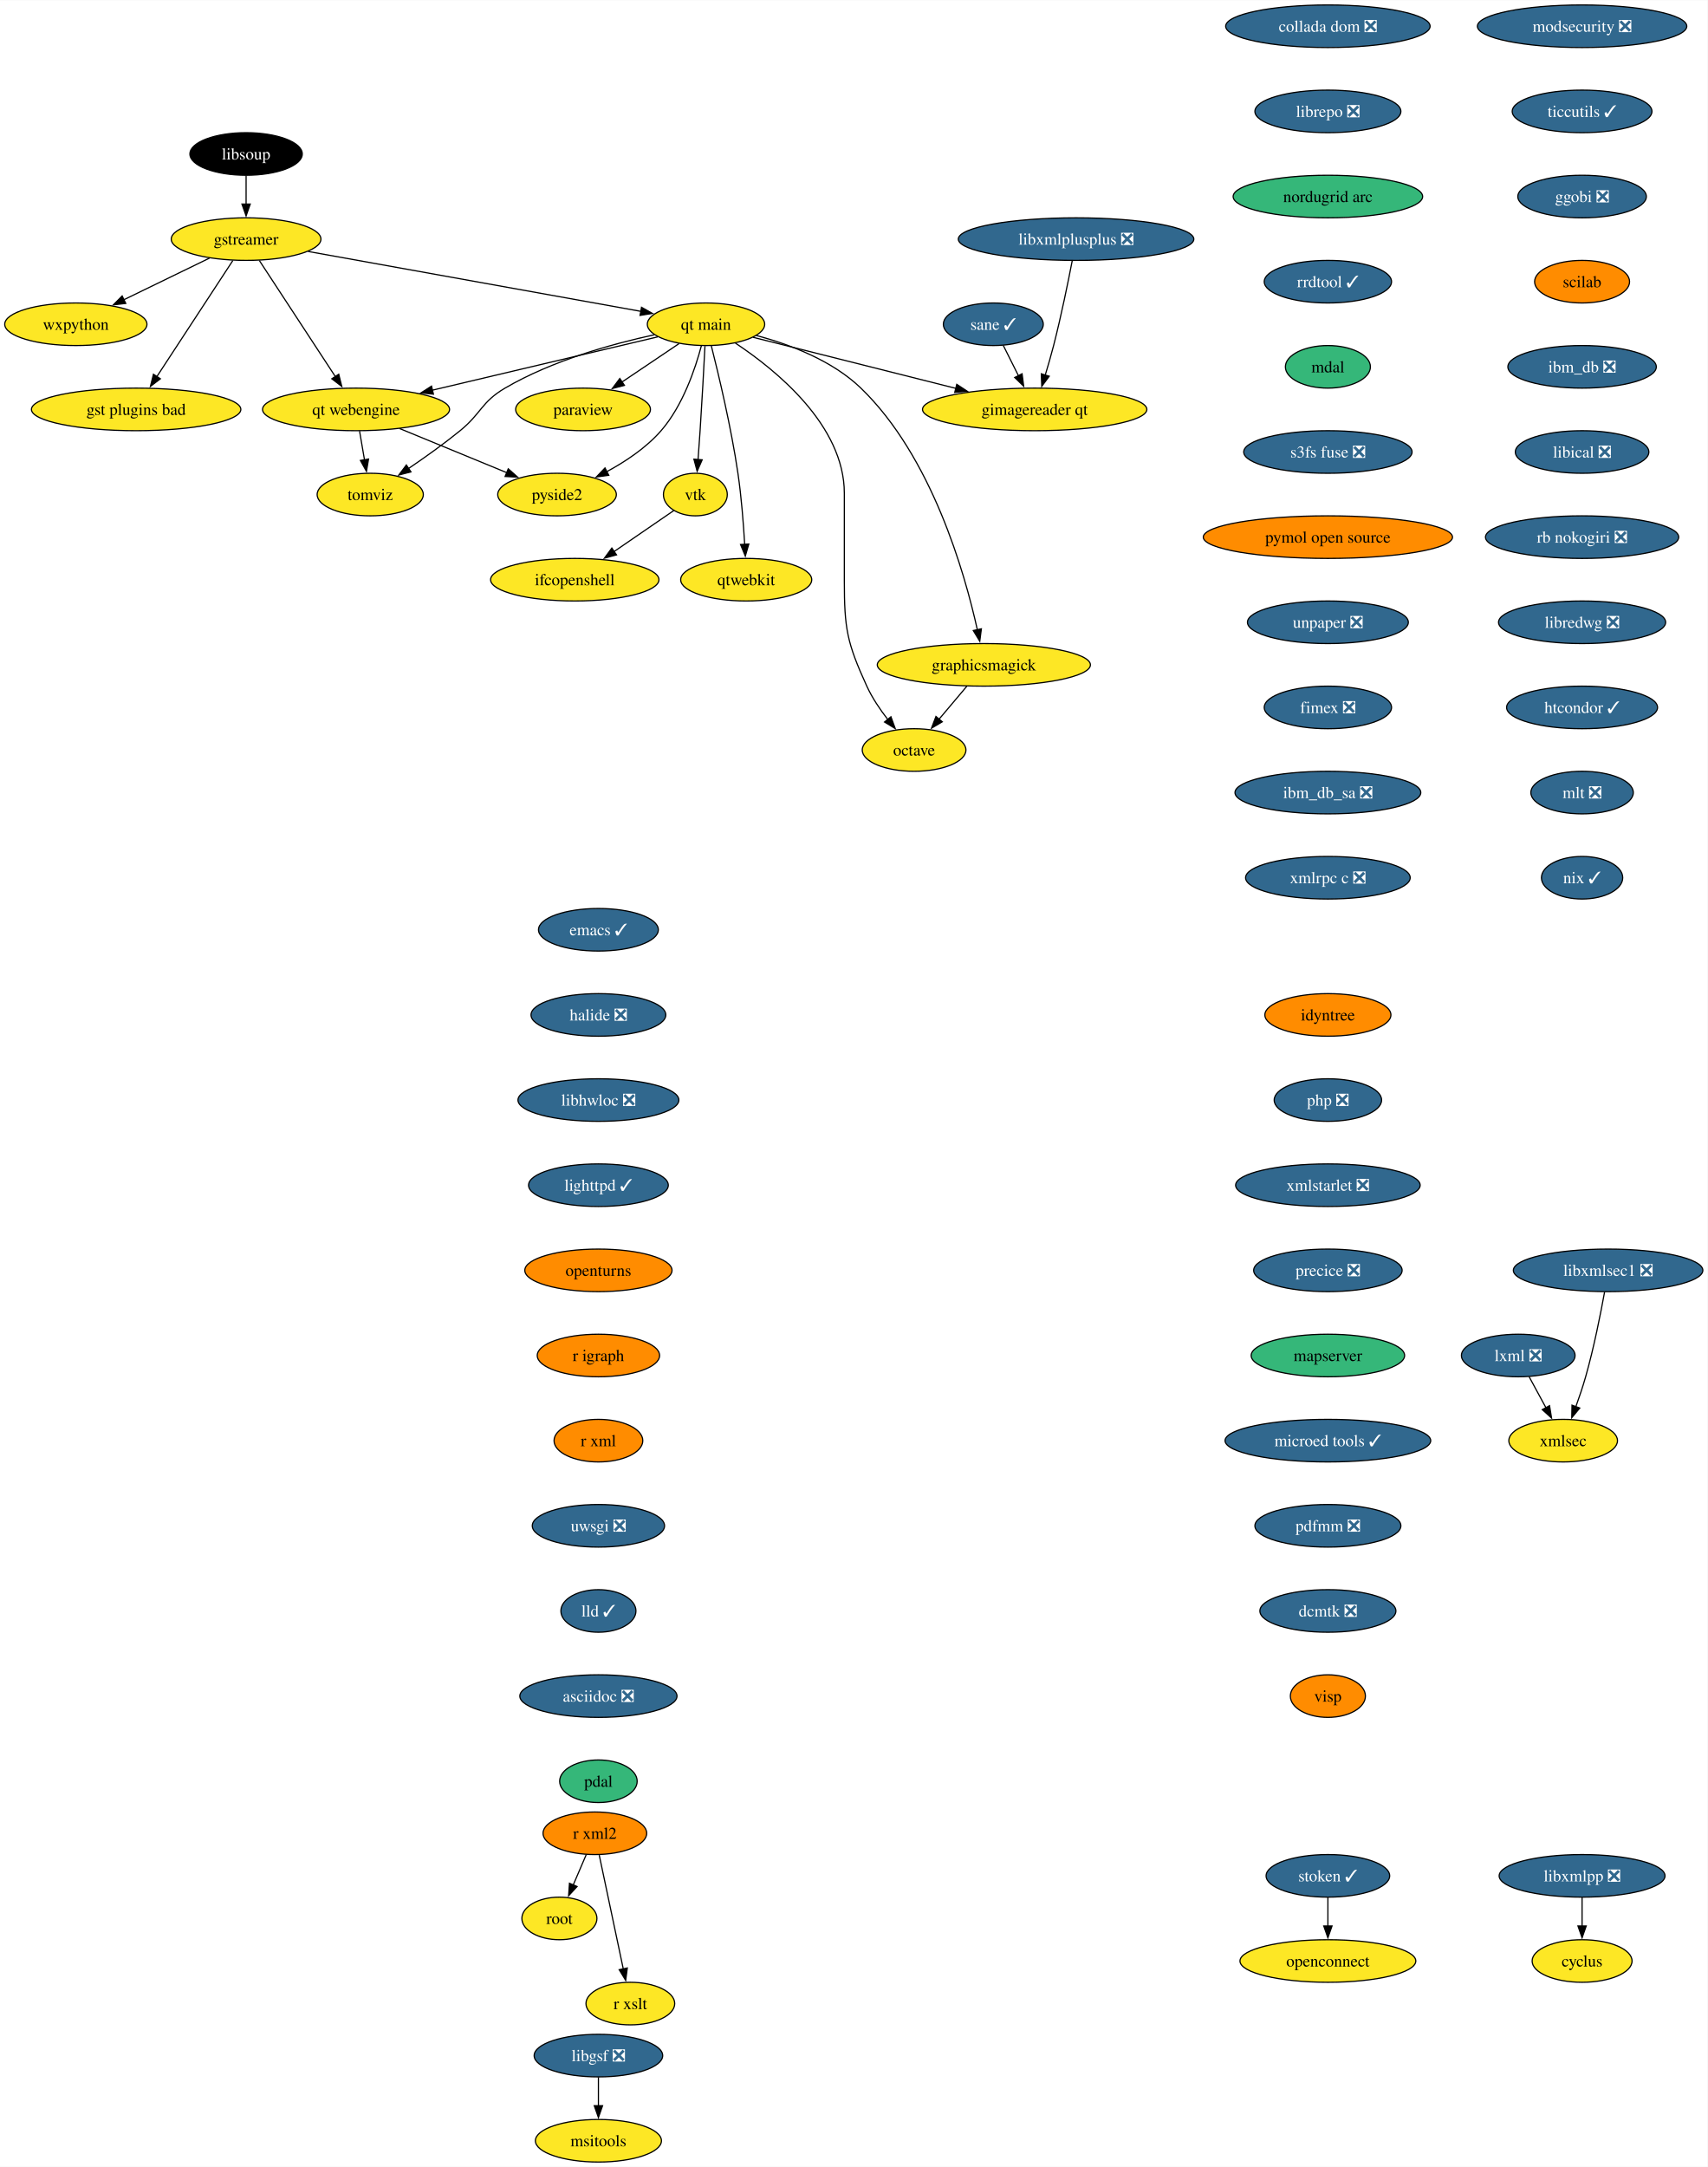
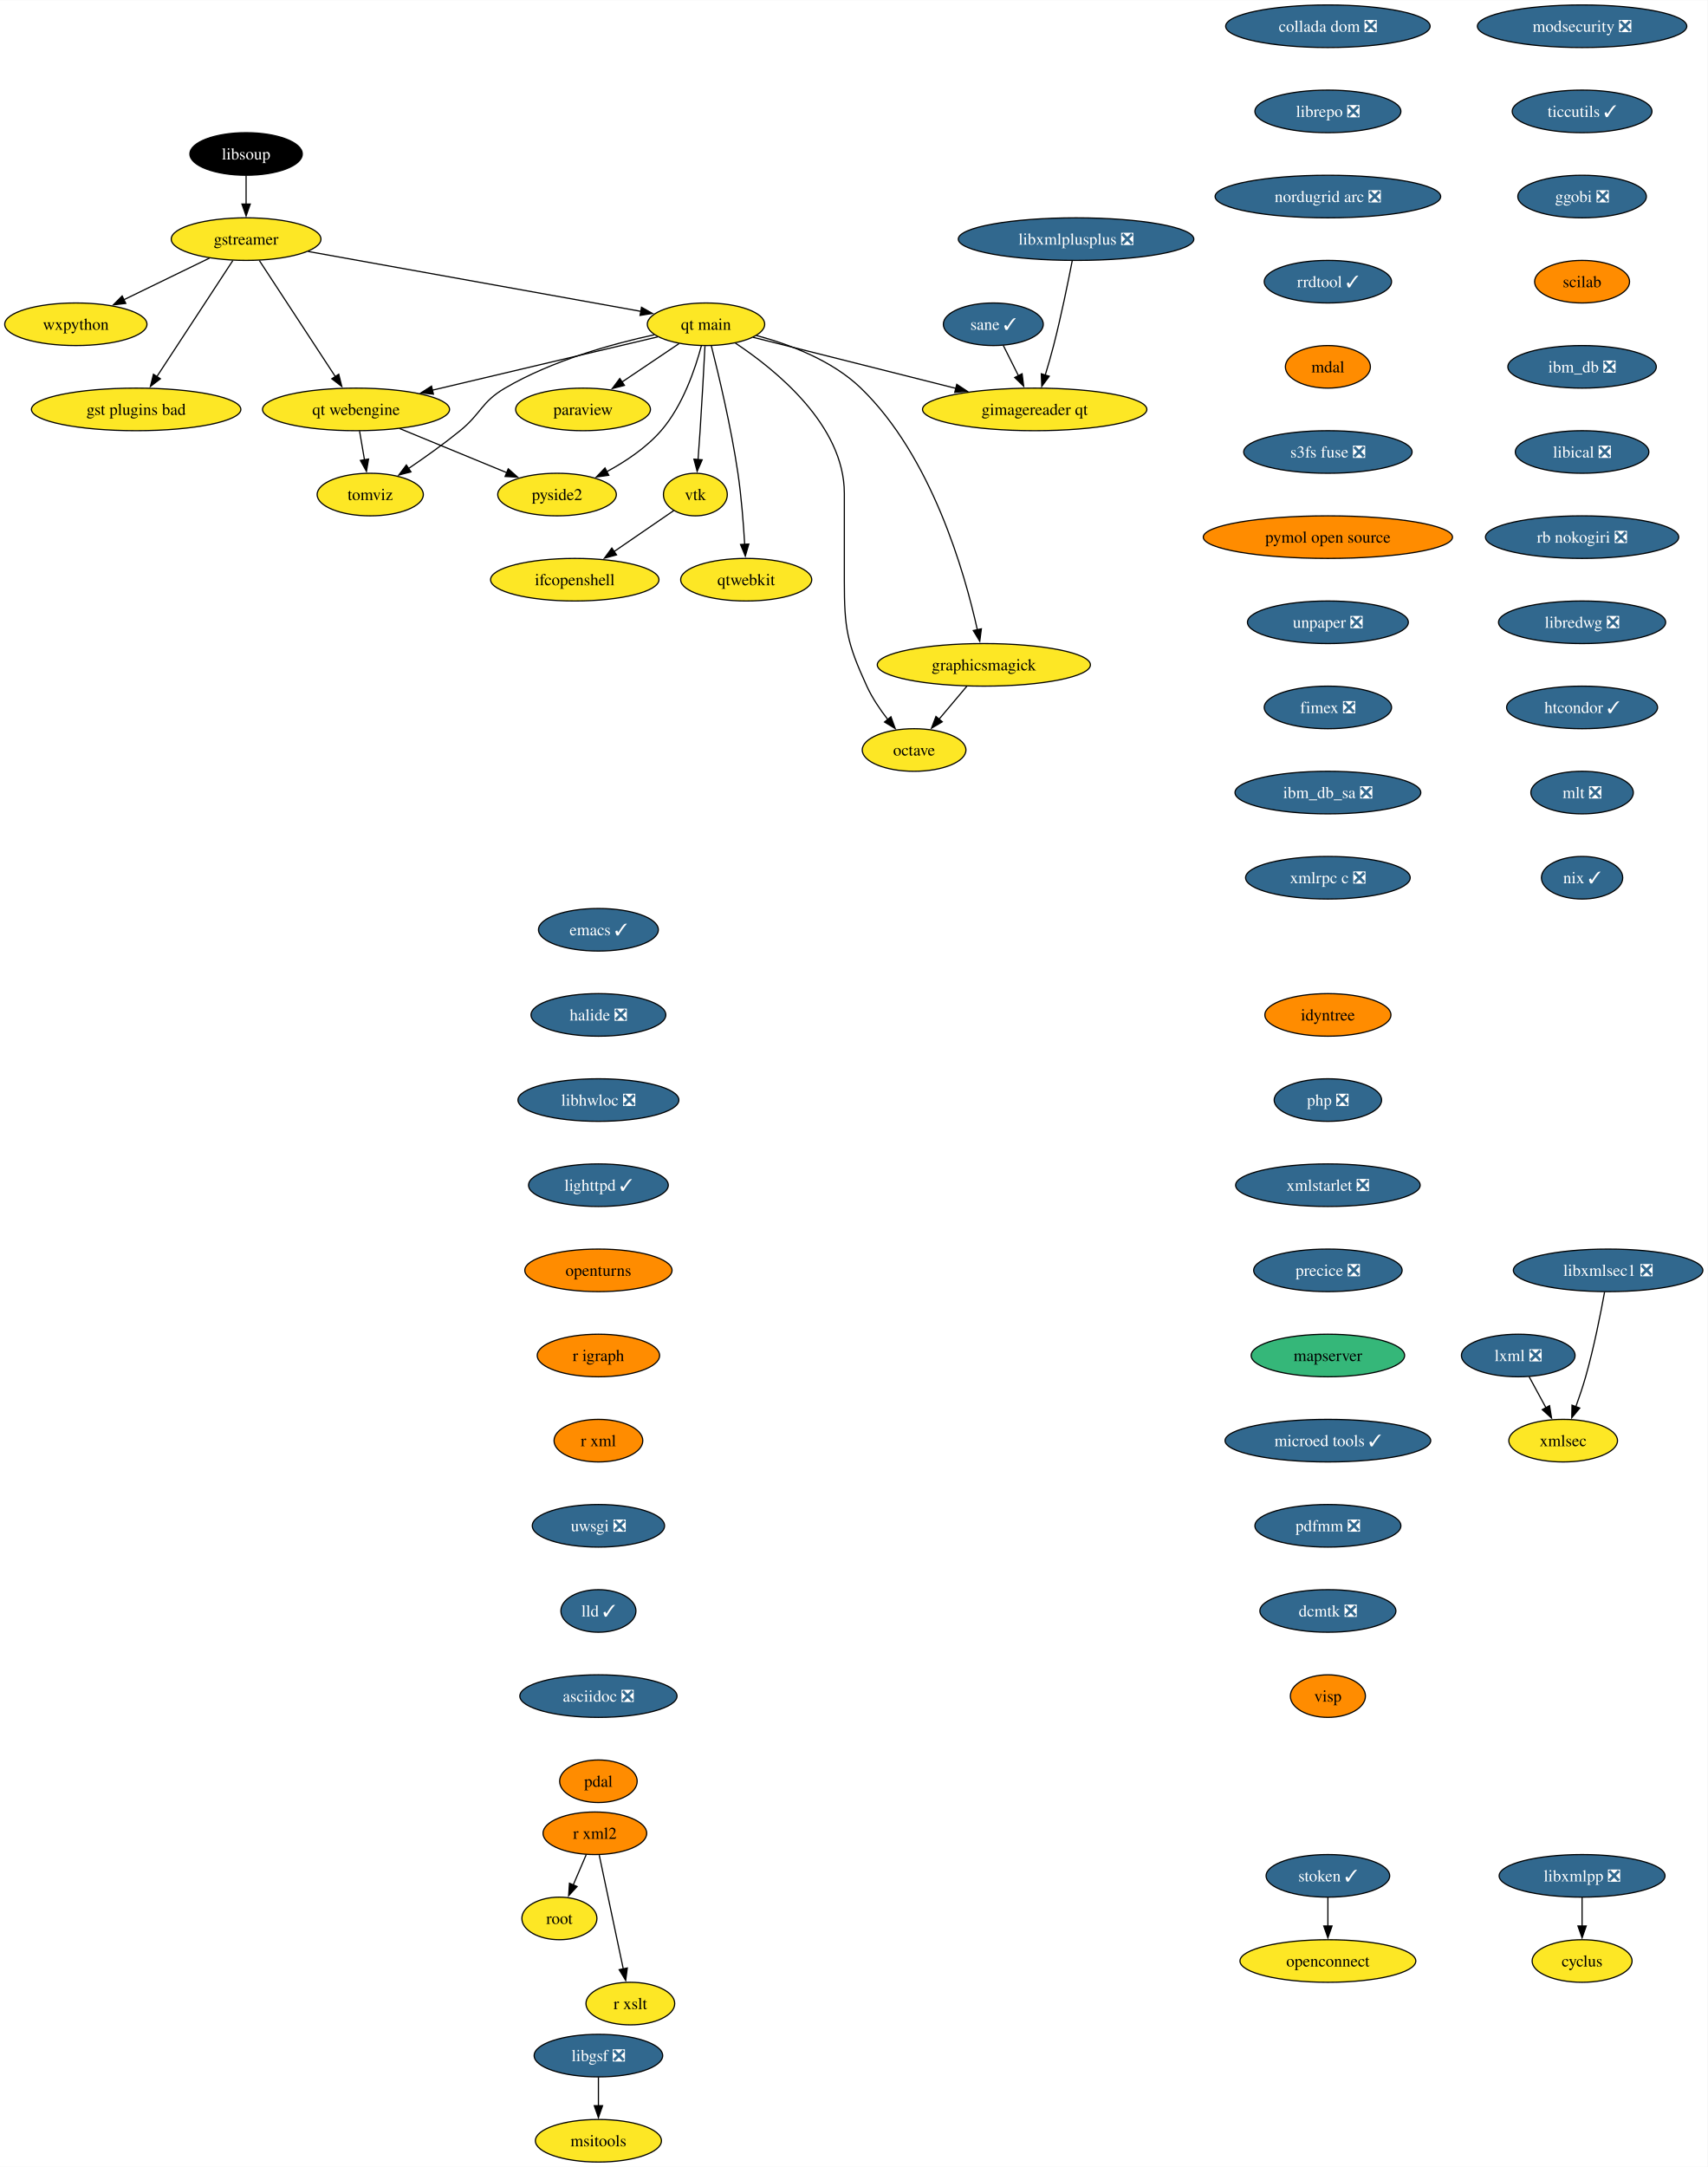
<svg xmlns="http://www.w3.org/2000/svg" xmlns:xlink="http://www.w3.org/1999/xlink" width="1444pt" height="1832pt" viewBox="0.00 0.00 1444.30 1832.00">
  <g id="graph0" class="graph" transform="scale(1 1) rotate(0) translate(4 1828)">
    <polygon fill="white" stroke="none" points="-4,4 -4,-1828 1440.3,-1828 1440.3,4 -4,4" />
    <g id="node1" class="node">
      <g id="a_node1">
        <a xlink:href="https://github.com/conda-forge/cyclus-feedstock" xlink:title="cyclus">
          <ellipse fill="#fde725" stroke="black" cx="1334.15" cy="-170" rx="42.26" ry="18" />
          <text text-anchor="middle" x="1334.15" y="-165.32" font-family="Times,serif" font-size="14.00">cyclus</text>
        </a>
      </g>
    </g>
    <g id="node2" class="node">
      <g id="a_node2">
        <a xlink:href="https://github.com/conda-forge/emacs-feedstock/pull/79" xlink:title="emacs ✓">
          <ellipse fill="#31688e" stroke="black" cx="502.15" cy="-1042" rx="50.68" ry="18" />
          <text text-anchor="middle" x="502.15" y="-1037.33" font-family="Times,serif" font-size="14.00" fill="white">emacs ✓</text>
        </a>
      </g>
    </g>
    <g id="node3" class="node">
      <g id="a_node3">
        <a xlink:href="https://github.com/conda-forge/halide-feedstock/pull/9" xlink:title="halide ❎">
          <ellipse fill="#31688e" stroke="black" cx="502.15" cy="-970" rx="57" ry="18" />
          <text text-anchor="middle" x="502.15" y="-965.33" font-family="Times,serif" font-size="14.00" fill="white">halide ❎</text>
        </a>
      </g>
    </g>
    <g id="node17" class="node">
      <g id="a_node17">
        <a xlink:href="https://github.com/conda-forge/libhwloc-feedstock/pull/71" xlink:title="libhwloc ❎">
          <ellipse fill="#31688e" stroke="black" cx="502.15" cy="-898" rx="68.04" ry="18" />
          <text text-anchor="middle" x="502.15" y="-893.33" font-family="Times,serif" font-size="14.00" fill="white">libhwloc ❎</text>
        </a>
      </g>
    </g>
    <g id="node4" class="node">
      <g id="a_node4">
        <a xlink:href="https://github.com/conda-forge/gstreamer-feedstock" xlink:title="gstreamer">
          <ellipse fill="#fde725" stroke="black" cx="204.15" cy="-1626" rx="63.31" ry="18" />
          <text text-anchor="middle" x="204.15" y="-1621.33" font-family="Times,serif" font-size="14.00">gstreamer</text>
        </a>
      </g>
    </g>
    <g id="node5" class="node">
      <g id="a_node5">
        <a xlink:href="https://github.com/conda-forge/wxpython-feedstock" xlink:title="wxpython">
          <ellipse fill="#fde725" stroke="black" cx="60.15" cy="-1554" rx="60.15" ry="18" />
          <text text-anchor="middle" x="60.15" y="-1549.33" font-family="Times,serif" font-size="14.00">wxpython</text>
        </a>
      </g>
    </g>
    <g id="edge2" class="edge">
      <path fill="none" stroke="black" d="M173.26,-1609.98C152.05,-1599.67 123.68,-1585.88 100.65,-1574.69" />
      <polygon fill="black" stroke="black" points="102.38,-1571.64 91.86,-1570.41 99.32,-1577.93 102.38,-1571.64" />
    </g>
    <g id="node6" class="node">
      <g id="a_node6">
        <a xlink:href="https://github.com/conda-forge/gst-plugins-bad-feedstock" xlink:title="gst plugins bad">
          <ellipse fill="#fde725" stroke="black" cx="111.15" cy="-1482" rx="88.56" ry="18" />
          <text text-anchor="middle" x="111.15" y="-1477.33" font-family="Times,serif" font-size="14.00">gst plugins bad</text>
        </a>
      </g>
    </g>
    <g id="edge3" class="edge">
      <path fill="none" stroke="black" d="M192.93,-1607.87C176.94,-1583.46 147.45,-1538.43 128.6,-1509.64" />
      <polygon fill="black" stroke="black" points="131.65,-1507.9 123.24,-1501.46 125.79,-1511.74 131.65,-1507.9" />
    </g>
    <g id="node7" class="node">
      <g id="a_node7">
        <a xlink:href="https://github.com/conda-forge/qt-main-feedstock" xlink:title="qt main">
          <ellipse fill="#fde725" stroke="black" cx="593.15" cy="-1554" rx="49.63" ry="18" />
          <text text-anchor="middle" x="593.15" y="-1549.33" font-family="Times,serif" font-size="14.00">qt main</text>
        </a>
      </g>
    </g>
    <g id="edge4" class="edge">
      <path fill="none" stroke="black" d="M256.61,-1615.56C330.19,-1602.32 463.39,-1578.35 538.26,-1564.88" />
      <polygon fill="black" stroke="black" points="538.6,-1568.37 547.82,-1563.16 537.36,-1561.48 538.6,-1568.37" />
    </g>
    <g id="node8" class="node">
      <g id="a_node8">
        <a xlink:href="https://github.com/conda-forge/qt-webengine-feedstock" xlink:title="qt webengine">
          <ellipse fill="#fde725" stroke="black" cx="297.15" cy="-1482" rx="79.09" ry="18" />
          <text text-anchor="middle" x="297.15" y="-1477.33" font-family="Times,serif" font-size="14.00">qt webengine</text>
        </a>
      </g>
    </g>
    <g id="edge5" class="edge">
      <path fill="none" stroke="black" d="M215.37,-1607.87C231.36,-1583.46 260.85,-1538.43 279.71,-1509.64" />
      <polygon fill="black" stroke="black" points="282.51,-1511.74 285.07,-1501.46 276.66,-1507.9 282.51,-1511.74" />
    </g>
    <g id="edge6" class="edge">
      <path fill="none" stroke="black" d="M552.31,-1543.34C502.99,-1531.68 419.46,-1511.92 361.47,-1498.21" />
      <polygon fill="black" stroke="black" points="362.6,-1494.88 352.06,-1495.99 360.99,-1501.69 362.6,-1494.88" />
    </g>
    <g id="node9" class="node">
      <g id="a_node9">
        <a xlink:href="https://github.com/conda-forge/octave-feedstock" xlink:title="octave">
          <ellipse fill="#fde725" stroke="black" cx="769.15" cy="-1194" rx="43.84" ry="18" />
          <text text-anchor="middle" x="769.15" y="-1189.33" font-family="Times,serif" font-size="14.00">octave</text>
        </a>
      </g>
    </g>
    <g id="edge7" class="edge">
      <path fill="none" stroke="black" d="M617.97,-1538.09C652.31,-1515.34 710.15,-1468.5 710.15,-1411 710.15,-1411 710.15,-1411 710.15,-1337 710.15,-1296.55 712.35,-1284.79 729.15,-1248 733.68,-1238.1 740.31,-1228.29 746.87,-1219.85" />
      <polygon fill="black" stroke="black" points="749.56,-1222.1 753.19,-1212.14 744.14,-1217.66 749.56,-1222.1" />
    </g>
    <g id="node10" class="node">
      <g id="a_node10">
        <a xlink:href="https://github.com/conda-forge/paraview-feedstock" xlink:title="paraview">
          <ellipse fill="#fde725" stroke="black" cx="489.15" cy="-1482" rx="57" ry="18" />
          <text text-anchor="middle" x="489.15" y="-1477.33" font-family="Times,serif" font-size="14.00">paraview</text>
        </a>
      </g>
    </g>
    <g id="edge8" class="edge">
      <path fill="none" stroke="black" d="M570.33,-1537.64C556.17,-1528.11 537.74,-1515.7 522.02,-1505.12" />
      <polygon fill="black" stroke="black" points="524.15,-1502.34 513.9,-1499.66 520.24,-1508.14 524.15,-1502.34" />
    </g>
    <g id="node11" class="node">
      <g id="a_node11">
        <a xlink:href="https://github.com/conda-forge/vtk-feedstock" xlink:title="vtk">
          <ellipse fill="#fde725" stroke="black" cx="584.15" cy="-1410" rx="27.01" ry="18" />
          <text text-anchor="middle" x="584.15" y="-1405.33" font-family="Times,serif" font-size="14.00">vtk</text>
        </a>
      </g>
    </g>
    <g id="edge9" class="edge">
      <path fill="none" stroke="black" d="M592.27,-1535.6C591.34,-1517.65 589.79,-1488.86 588.15,-1464 587.63,-1456.05 587,-1447.44 586.41,-1439.51" />
      <polygon fill="black" stroke="black" points="589.91,-1439.39 585.65,-1429.69 582.93,-1439.93 589.91,-1439.39" />
    </g>
    <g id="node12" class="node">
      <g id="a_node12">
        <a xlink:href="https://github.com/conda-forge/qtwebkit-feedstock" xlink:title="qtwebkit">
          <ellipse fill="#fde725" stroke="black" cx="627.15" cy="-1338" rx="55.42" ry="18" />
          <text text-anchor="middle" x="627.15" y="-1333.33" font-family="Times,serif" font-size="14.00">qtwebkit</text>
        </a>
      </g>
    </g>
    <g id="edge10" class="edge">
      <path fill="none" stroke="black" d="M597.65,-1535.74C603.73,-1511.75 614.45,-1466.88 620.15,-1428 623.08,-1408.04 624.84,-1385.36 625.86,-1367.9" />
      <polygon fill="black" stroke="black" points="629.35,-1368.16 626.39,-1357.98 622.36,-1367.78 629.35,-1368.16" />
    </g>
    <g id="node13" class="node">
      <g id="a_node13">
        <a xlink:href="https://github.com/conda-forge/pyside2-feedstock" xlink:title="pyside2">
          <ellipse fill="#fde725" stroke="black" cx="467.15" cy="-1410" rx="50.16" ry="18" />
          <text text-anchor="middle" x="467.15" y="-1405.33" font-family="Times,serif" font-size="14.00">pyside2</text>
        </a>
      </g>
    </g>
    <g id="edge11" class="edge">
      <path fill="none" stroke="black" d="M589.25,-1535.88C584.13,-1516.59 573.57,-1485.17 555.15,-1464 542.55,-1449.52 524.98,-1437.84 508.86,-1429.17" />
      <polygon fill="black" stroke="black" points="510.91,-1426.29 500.41,-1424.86 507.72,-1432.52 510.91,-1426.29" />
    </g>
    <g id="node14" class="node">
      <g id="a_node14">
        <a xlink:href="https://github.com/conda-forge/graphicsmagick-feedstock" xlink:title="graphicsmagick">
          <ellipse fill="#fde725" stroke="black" cx="828.15" cy="-1266" rx="90.14" ry="18" />
          <text text-anchor="middle" x="828.15" y="-1261.33" font-family="Times,serif" font-size="14.00">graphicsmagick</text>
        </a>
      </g>
    </g>
    <g id="edge12" class="edge">
      <path fill="none" stroke="black" d="M635.77,-1544.5C663.89,-1536.98 699.88,-1523.43 724.15,-1500 783.95,-1442.28 811.95,-1344.03 822.65,-1295.65" />
      <polygon fill="black" stroke="black" points="826.06,-1296.47 824.7,-1285.96 819.21,-1295.02 826.06,-1296.47" />
    </g>
    <g id="node15" class="node">
      <g id="a_node15">
        <a xlink:href="https://github.com/conda-forge/tomviz-feedstock" xlink:title="tomviz">
          <ellipse fill="#fde725" stroke="black" cx="309.15" cy="-1410" rx="44.9" ry="18" />
          <text text-anchor="middle" x="309.15" y="-1405.33" font-family="Times,serif" font-size="14.00">tomviz</text>
        </a>
      </g>
    </g>
    <g id="edge13" class="edge">
      <path fill="none" stroke="black" d="M549.35,-1545.1C513.62,-1537.34 462.76,-1523.22 423.15,-1500 403.08,-1488.23 403.19,-1478.69 385.15,-1464 371.4,-1452.8 355.4,-1441.42 341.64,-1432.09" />
      <polygon fill="black" stroke="black" points="343.59,-1429.18 333.33,-1426.53 339.7,-1435 343.59,-1429.18" />
    </g>
    <g id="node16" class="node">
      <g id="a_node16">
        <a xlink:href="https://github.com/conda-forge/gimagereader-qt-feedstock" xlink:title="gimagereader qt">
          <ellipse fill="#fde725" stroke="black" cx="871.15" cy="-1482" rx="94.88" ry="18" />
          <text text-anchor="middle" x="871.15" y="-1477.33" font-family="Times,serif" font-size="14.00">gimagereader qt</text>
        </a>
      </g>
    </g>
    <g id="edge14" class="edge">
      <path fill="none" stroke="black" d="M632.98,-1542.97C677.7,-1531.71 750.98,-1513.26 804.46,-1499.79" />
      <polygon fill="black" stroke="black" points="805.24,-1503.2 814.09,-1497.37 803.54,-1496.42 805.24,-1503.2" />
    </g>
    <g id="edge15" class="edge">
      <path fill="none" stroke="black" d="M334.04,-1465.81C360.68,-1454.84 396.72,-1440 424.58,-1428.53" />
      <polygon fill="black" stroke="black" points="425.89,-1431.78 433.8,-1424.73 423.22,-1425.3 425.89,-1431.78" />
    </g>
    <g id="edge16" class="edge">
      <path fill="none" stroke="black" d="M300.12,-1463.7C301.38,-1456.32 302.89,-1447.52 304.31,-1439.25" />
      <polygon fill="black" stroke="black" points="307.72,-1440.04 305.96,-1429.6 300.83,-1438.86 307.72,-1440.04" />
    </g>
    <g id="node30" class="node">
      <g id="a_node30">
        <a xlink:href="https://github.com/conda-forge/ifcopenshell-feedstock" xlink:title="ifcopenshell">
          <ellipse fill="#fde725" stroke="black" cx="482.15" cy="-1338" rx="71.2" ry="18" />
          <text text-anchor="middle" x="482.15" y="-1333.33" font-family="Times,serif" font-size="14.00">ifcopenshell</text>
        </a>
      </g>
    </g>
    <g id="edge28" class="edge">
      <path fill="none" stroke="black" d="M565.92,-1396.49C551.93,-1386.89 532.24,-1373.37 515.47,-1361.86" />
      <polygon fill="black" stroke="black" points="517.46,-1358.99 507.24,-1356.22 513.5,-1364.76 517.46,-1358.99" />
    </g>
    <g id="edge32" class="edge">
      <path fill="none" stroke="black" d="M813.87,-1248.05C806.74,-1239.59 797.97,-1229.19 790.09,-1219.84" />
      <polygon fill="black" stroke="black" points="792.99,-1217.85 783.87,-1212.46 787.64,-1222.37 792.99,-1217.85" />
    </g>
    <g id="node18" class="node">
      <g id="a_node18">
        <a xlink:href="https://github.com/conda-forge/lighttpd-feedstock/pull/32" xlink:title="lighttpd ✓">
          <ellipse fill="#31688e" stroke="black" cx="502.15" cy="-826" rx="59.1" ry="18" />
          <text text-anchor="middle" x="502.15" y="-821.33" font-family="Times,serif" font-size="14.00" fill="white">lighttpd ✓</text>
        </a>
      </g>
    </g>
    <g id="node20" class="node">
      <g id="a_node20">
        <a xlink:href="https://github.com/conda-forge/openturns-feedstock" xlink:title="openturns">
          <ellipse fill="#ff8c00" stroke="black" cx="502.15" cy="-754" rx="62.26" ry="18" />
          <text text-anchor="middle" x="502.15" y="-749.33" font-family="Times,serif" font-size="14.00">openturns</text>
        </a>
      </g>
    </g>
    <g id="node19" class="node">
      <g id="a_node19">
        <a xlink:href="https://github.com/conda-forge/libxmlpp-feedstock/pull/24" xlink:title="libxmlpp ❎">
          <ellipse fill="#31688e" stroke="black" cx="1334.15" cy="-242" rx="70.15" ry="18" />
          <text text-anchor="middle" x="1334.15" y="-237.32" font-family="Times,serif" font-size="14.00" fill="white">libxmlpp ❎</text>
        </a>
      </g>
    </g>
    <g id="edge19" class="edge">
      <path fill="none" stroke="black" d="M1334.15,-223.7C1334.15,-216.41 1334.15,-207.73 1334.15,-199.54" />
      <polygon fill="black" stroke="black" points="1337.65,-199.62 1334.15,-189.62 1330.65,-199.62 1337.65,-199.62" />
    </g>
    <g id="node23" class="node">
      <g id="a_node23">
        <a xlink:href="https://github.com/conda-forge/r-igraph-feedstock" xlink:title="r igraph">
          <ellipse fill="#ff8c00" stroke="black" cx="502.15" cy="-682" rx="51.74" ry="18" />
          <text text-anchor="middle" x="502.15" y="-677.33" font-family="Times,serif" font-size="14.00">r igraph</text>
        </a>
      </g>
    </g>
    <g id="node21" class="node">
      <g id="a_node21">
        <a xlink:href="https://github.com/conda-forge/lxml-feedstock/pull/82" xlink:title="lxml ❎">
          <ellipse fill="#31688e" stroke="black" cx="1280.15" cy="-682" rx="48.05" ry="18" />
          <text text-anchor="middle" x="1280.15" y="-677.33" font-family="Times,serif" font-size="14.00" fill="white">lxml ❎</text>
        </a>
      </g>
    </g>
    <g id="node22" class="node">
      <g id="a_node22">
        <a xlink:href="https://github.com/conda-forge/xmlsec-feedstock" xlink:title="xmlsec">
          <ellipse fill="#fde725" stroke="black" cx="1318.15" cy="-610" rx="45.95" ry="18" />
          <text text-anchor="middle" x="1318.15" y="-605.33" font-family="Times,serif" font-size="14.00">xmlsec</text>
        </a>
      </g>
    </g>
    <g id="edge21" class="edge">
      <path fill="none" stroke="black" d="M1289.35,-664.05C1293.65,-656.14 1298.86,-646.54 1303.66,-637.69" />
      <polygon fill="black" stroke="black" points="1306.62,-639.58 1308.32,-629.12 1300.47,-636.24 1306.62,-639.58" />
    </g>
    <g id="node24" class="node">
      <g id="a_node24">
        <a xlink:href="https://github.com/conda-forge/r-xml-feedstock" xlink:title="r xml">
          <ellipse fill="#ff8c00" stroke="black" cx="502.15" cy="-610" rx="37.53" ry="18" />
          <text text-anchor="middle" x="502.15" y="-605.33" font-family="Times,serif" font-size="14.00">r xml</text>
        </a>
      </g>
    </g>
    <g id="node25" class="node">
      <g id="a_node25">
        <a xlink:href="https://github.com/conda-forge/uwsgi-feedstock/pull/74" xlink:title="uwsgi ❎">
          <ellipse fill="#31688e" stroke="black" cx="502.15" cy="-538" rx="55.94" ry="18" />
          <text text-anchor="middle" x="502.15" y="-533.33" font-family="Times,serif" font-size="14.00" fill="white">uwsgi ❎</text>
        </a>
      </g>
    </g>
    <g id="node29" class="node">
      <g id="a_node29">
        <a xlink:href="https://github.com/conda-forge/lld-feedstock/pull/83" xlink:title="lld ✓">
          <ellipse fill="#31688e" stroke="black" cx="502.15" cy="-466" rx="31.74" ry="18" />
          <text text-anchor="middle" x="502.15" y="-461.32" font-family="Times,serif" font-size="14.00" fill="white">lld ✓</text>
        </a>
      </g>
    </g>
    <g id="node26" class="node">
      <g id="a_node26">
        <a xlink:href="https://github.com/conda-forge/r-xml2-feedstock" xlink:title="r xml2">
          <ellipse fill="#ff8c00" stroke="black" cx="499.15" cy="-278" rx="43.84" ry="18" />
          <text text-anchor="middle" x="499.15" y="-273.32" font-family="Times,serif" font-size="14.00">r xml2</text>
        </a>
      </g>
    </g>
    <g id="node27" class="node">
      <g id="a_node27">
        <a xlink:href="https://github.com/conda-forge/root-feedstock" xlink:title="root">
          <ellipse fill="#fde725" stroke="black" cx="469.15" cy="-206" rx="31.74" ry="18" />
          <text text-anchor="middle" x="469.15" y="-201.33" font-family="Times,serif" font-size="14.00">root</text>
        </a>
      </g>
    </g>
    <g id="edge25" class="edge">
      <path fill="none" stroke="black" d="M491.89,-260.05C488.57,-252.32 484.56,-242.96 480.84,-234.27" />
      <polygon fill="black" stroke="black" points="484.1,-232.99 476.94,-225.18 477.67,-235.75 484.1,-232.99" />
    </g>
    <g id="node28" class="node">
      <g id="a_node28">
        <a xlink:href="https://github.com/conda-forge/r-xslt-feedstock" xlink:title="r xslt">
          <ellipse fill="#fde725" stroke="black" cx="529.15" cy="-134" rx="37.53" ry="18" />
          <text text-anchor="middle" x="529.15" y="-129.32" font-family="Times,serif" font-size="14.00">r xslt</text>
        </a>
      </g>
    </g>
    <g id="edge26" class="edge">
      <path fill="none" stroke="black" d="M502.83,-259.59C507.92,-235.5 517.16,-191.75 523.23,-163.03" />
      <polygon fill="black" stroke="black" points="526.58,-164.1 525.22,-153.59 519.73,-162.65 526.58,-164.1" />
    </g>
    <g id="node31" class="node">
      <g id="a_node31">
        <a xlink:href="https://github.com/conda-forge/asciidoc-feedstock/pull/22" xlink:title="asciidoc ❎">
          <ellipse fill="#31688e" stroke="black" cx="502.15" cy="-394" rx="66.47" ry="18" />
          <text text-anchor="middle" x="502.15" y="-389.32" font-family="Times,serif" font-size="14.00" fill="white">asciidoc ❎</text>
        </a>
      </g>
    </g>
    <g id="node32" class="node">
      <g id="a_node32">
        <a xlink:href="https://github.com/conda-forge/pdal-feedstock" xlink:title="pdal">
-           <ellipse fill="#35b779" stroke="black" cx="502.15" cy="-322" rx="32.79" ry="18" />
+           <ellipse fill="#ff8c00" stroke="black" cx="502.15" cy="-322" rx="32.79" ry="18" />
          <text text-anchor="middle" x="502.15" y="-317.32" font-family="Times,serif" font-size="14.00">pdal</text>
        </a>
      </g>
    </g>
    <g id="node33" class="node">
      <g id="a_node33">
        <a xlink:href="https://github.com/conda-forge/modsecurity-feedstock/pull/13" xlink:title="modsecurity ❎">
          <ellipse fill="#31688e" stroke="black" cx="1334.15" cy="-1806" rx="88.56" ry="18" />
          <text text-anchor="middle" x="1334.15" y="-1801.33" font-family="Times,serif" font-size="14.00" fill="white">modsecurity ❎</text>
        </a>
      </g>
    </g>
    <g id="node34" class="node">
      <g id="a_node34">
        <a xlink:href="https://github.com/conda-forge/ticcutils-feedstock/pull/33" xlink:title="ticcutils ✓">
          <ellipse fill="#31688e" stroke="black" cx="1334.15" cy="-1734" rx="59.1" ry="18" />
          <text text-anchor="middle" x="1334.15" y="-1729.33" font-family="Times,serif" font-size="14.00" fill="white">ticcutils ✓</text>
        </a>
      </g>
    </g>
    <g id="node35" class="node">
      <g id="a_node35">
        <a xlink:href="https://github.com/conda-forge/ggobi-feedstock/pull/4" xlink:title="ggobi ❎">
          <ellipse fill="#31688e" stroke="black" cx="1334.15" cy="-1662" rx="54.36" ry="18" />
          <text text-anchor="middle" x="1334.15" y="-1657.33" font-family="Times,serif" font-size="14.00" fill="white">ggobi ❎</text>
        </a>
      </g>
    </g>
    <g id="node36" class="node">
      <g id="a_node36">
        <a xlink:href="https://github.com/conda-forge/scilab-feedstock" xlink:title="scilab">
          <ellipse fill="#ff8c00" stroke="black" cx="1334.15" cy="-1590" rx="40.16" ry="18" />
          <text text-anchor="middle" x="1334.15" y="-1585.33" font-family="Times,serif" font-size="14.00">scilab</text>
        </a>
      </g>
    </g>
    <g id="node37" class="node">
      <g id="a_node37">
        <a xlink:href="https://github.com/conda-forge/ibm_db-feedstock/pull/62" xlink:title="ibm_db ❎">
          <ellipse fill="#31688e" stroke="black" cx="1334.15" cy="-1518" rx="62.78" ry="18" />
          <text text-anchor="middle" x="1334.15" y="-1513.33" font-family="Times,serif" font-size="14.00" fill="white">ibm_db ❎</text>
        </a>
      </g>
    </g>
    <g id="node38" class="node">
      <g id="a_node38">
        <a xlink:href="https://github.com/conda-forge/libical-feedstock/pull/26" xlink:title="libical ❎">
          <ellipse fill="#31688e" stroke="black" cx="1334.15" cy="-1446" rx="56.47" ry="18" />
          <text text-anchor="middle" x="1334.15" y="-1441.33" font-family="Times,serif" font-size="14.00" fill="white">libical ❎</text>
        </a>
      </g>
    </g>
    <g id="node39" class="node">
      <g id="a_node39">
        <a xlink:href="https://github.com/conda-forge/rb-nokogiri-feedstock/pull/15" xlink:title="rb nokogiri ❎">
          <ellipse fill="#31688e" stroke="black" cx="1334.15" cy="-1374" rx="81.72" ry="18" />
          <text text-anchor="middle" x="1334.15" y="-1369.33" font-family="Times,serif" font-size="14.00" fill="white">rb nokogiri ❎</text>
        </a>
      </g>
    </g>
    <g id="node42" class="node">
      <g id="a_node42">
        <a xlink:href="https://github.com/conda-forge/libredwg-feedstock/pull/86" xlink:title="libredwg ❎">
          <ellipse fill="#31688e" stroke="black" cx="1334.15" cy="-1302" rx="70.68" ry="18" />
          <text text-anchor="middle" x="1334.15" y="-1297.33" font-family="Times,serif" font-size="14.00" fill="white">libredwg ❎</text>
        </a>
      </g>
    </g>
    <g id="node40" class="node">
      <g id="a_node40">
        <a xlink:href="https://github.com/conda-forge/libgsf-feedstock/pull/14" xlink:title="libgsf ❎">
          <ellipse fill="#31688e" stroke="black" cx="502.15" cy="-90" rx="54.36" ry="18" />
          <text text-anchor="middle" x="502.15" y="-85.33" font-family="Times,serif" font-size="14.00" fill="white">libgsf ❎</text>
        </a>
      </g>
    </g>
    <g id="node41" class="node">
      <g id="a_node41">
        <a xlink:href="https://github.com/conda-forge/msitools-feedstock" xlink:title="msitools">
          <ellipse fill="#fde725" stroke="black" cx="502.15" cy="-18" rx="53.31" ry="18" />
          <text text-anchor="middle" x="502.15" y="-13.32" font-family="Times,serif" font-size="14.00">msitools</text>
        </a>
      </g>
    </g>
    <g id="edge38" class="edge">
      <path fill="none" stroke="black" d="M502.15,-71.7C502.15,-64.41 502.15,-55.73 502.15,-47.54" />
      <polygon fill="black" stroke="black" points="505.65,-47.62 502.15,-37.62 498.65,-47.62 505.65,-47.62" />
    </g>
    <g id="node43" class="node">
      <g id="a_node43">
        <a xlink:href="https://github.com/conda-forge/htcondor-feedstock/pull/202" xlink:title="htcondor ✓">
          <ellipse fill="#31688e" stroke="black" cx="1334.15" cy="-1230" rx="63.84" ry="18" />
          <text text-anchor="middle" x="1334.15" y="-1225.33" font-family="Times,serif" font-size="14.00" fill="white">htcondor ✓</text>
        </a>
      </g>
    </g>
    <g id="node44" class="node">
      <g id="a_node44">
        <a xlink:href="https://github.com/conda-forge/mlt-feedstock/pull/26" xlink:title="mlt ❎">
          <ellipse fill="#31688e" stroke="black" cx="1334.15" cy="-1158" rx="43.32" ry="18" />
          <text text-anchor="middle" x="1334.15" y="-1153.33" font-family="Times,serif" font-size="14.00" fill="white">mlt ❎</text>
        </a>
      </g>
    </g>
    <g id="node45" class="node">
      <g id="a_node45">
        <a xlink:href="https://github.com/conda-forge/nix-feedstock/pull/24" xlink:title="nix ✓">
          <ellipse fill="#31688e" stroke="black" cx="1334.15" cy="-1086" rx="34.37" ry="18" />
          <text text-anchor="middle" x="1334.15" y="-1081.33" font-family="Times,serif" font-size="14.00" fill="white">nix ✓</text>
        </a>
      </g>
    </g>
    <g id="node46" class="node">
      <g id="a_node46">
        <a xlink:href="https://github.com/conda-forge/collada-dom-feedstock/pull/9" xlink:title="collada dom ❎">
          <ellipse fill="#31688e" stroke="black" cx="1119.15" cy="-1806" rx="86.46" ry="18" />
          <text text-anchor="middle" x="1119.15" y="-1801.33" font-family="Times,serif" font-size="14.00" fill="white">collada dom ❎</text>
        </a>
      </g>
    </g>
    <g id="node47" class="node">
      <g id="a_node47">
        <a xlink:href="https://github.com/conda-forge/librepo-feedstock/pull/33" xlink:title="librepo ❎">
          <ellipse fill="#31688e" stroke="black" cx="1119.15" cy="-1734" rx="61.73" ry="18" />
          <text text-anchor="middle" x="1119.15" y="-1729.33" font-family="Times,serif" font-size="14.00" fill="white">librepo ❎</text>
        </a>
      </g>
    </g>
    <g id="node48" class="node">
      <g id="a_node48">
-         <a xlink:href="https://github.com/conda-forge/nordugrid-arc-feedstock" xlink:title="nordugrid arc">
-           <ellipse fill="#35b779" stroke="black" cx="1119.15" cy="-1662" rx="80.14" ry="18" />
-           <text text-anchor="middle" x="1119.15" y="-1657.33" font-family="Times,serif" font-size="14.00">nordugrid arc</text>
+         <a xlink:href="https://github.com/conda-forge/nordugrid-arc-feedstock/pull/51" xlink:title="nordugrid arc ❎">
+           <ellipse fill="#31688e" stroke="black" cx="1119.15" cy="-1662" rx="95.4" ry="18" />
+           <text text-anchor="middle" x="1119.15" y="-1657.33" font-family="Times,serif" font-size="14.00" fill="white">nordugrid arc ❎</text>
        </a>
      </g>
    </g>
    <g id="node51" class="node">
      <g id="a_node51">
        <a xlink:href="https://github.com/conda-forge/rrdtool-feedstock/pull/12" xlink:title="rrdtool ✓">
          <ellipse fill="#31688e" stroke="black" cx="1119.15" cy="-1590" rx="53.84" ry="18" />
          <text text-anchor="middle" x="1119.15" y="-1585.33" font-family="Times,serif" font-size="14.00" fill="white">rrdtool ✓</text>
        </a>
      </g>
    </g>
    <g id="node49" class="node">
      <g id="a_node49">
        <a xlink:href="https://github.com/conda-forge/openconnect-feedstock" xlink:title="openconnect">
          <ellipse fill="#fde725" stroke="black" cx="1119.15" cy="-170" rx="74.36" ry="18" />
          <text text-anchor="middle" x="1119.15" y="-165.32" font-family="Times,serif" font-size="14.00">openconnect</text>
        </a>
      </g>
    </g>
    <g id="node50" class="node">
      <g id="a_node50">
        <a xlink:href="https://github.com/conda-forge/stoken-feedstock/pull/14" xlink:title="stoken ✓">
          <ellipse fill="#31688e" stroke="black" cx="1119.15" cy="-242" rx="52.26" ry="18" />
          <text text-anchor="middle" x="1119.15" y="-237.32" font-family="Times,serif" font-size="14.00" fill="white">stoken ✓</text>
        </a>
      </g>
    </g>
    <g id="edge45" class="edge">
      <path fill="none" stroke="black" d="M1119.15,-223.7C1119.15,-216.41 1119.15,-207.73 1119.15,-199.54" />
      <polygon fill="black" stroke="black" points="1122.65,-199.62 1119.15,-189.62 1115.65,-199.62 1122.65,-199.62" />
    </g>
    <g id="node53" class="node">
      <g id="a_node53">
        <a xlink:href="https://github.com/conda-forge/mdal-feedstock" xlink:title="mdal">
-           <ellipse fill="#35b779" stroke="black" cx="1119.15" cy="-1518" rx="35.95" ry="18" />
+           <ellipse fill="#ff8c00" stroke="black" cx="1119.15" cy="-1518" rx="35.95" ry="18" />
          <text text-anchor="middle" x="1119.15" y="-1513.33" font-family="Times,serif" font-size="14.00">mdal</text>
        </a>
      </g>
    </g>
    <g id="node52" class="node">
      <g id="a_node52">
        <a xlink:href="https://github.com/conda-forge/libsoup-feedstock" xlink:title="libsoup">
          <ellipse fill="#000000" stroke="black" cx="204.15" cy="-1698" rx="47.53" ry="18" />
          <text text-anchor="middle" x="204.15" y="-1693.33" font-family="Times,serif" font-size="14.00" fill="white">libsoup</text>
        </a>
      </g>
    </g>
    <g id="edge47" class="edge">
      <path fill="none" stroke="black" d="M204.15,-1679.7C204.15,-1672.41 204.15,-1663.73 204.15,-1655.54" />
      <polygon fill="black" stroke="black" points="207.65,-1655.62 204.15,-1645.62 200.65,-1655.62 207.65,-1655.62" />
    </g>
    <g id="node54" class="node">
      <g id="a_node54">
        <a xlink:href="https://github.com/conda-forge/s3fs-fuse-feedstock/pull/14" xlink:title="s3fs fuse ❎">
          <ellipse fill="#31688e" stroke="black" cx="1119.15" cy="-1446" rx="71.2" ry="18" />
          <text text-anchor="middle" x="1119.15" y="-1441.33" font-family="Times,serif" font-size="14.00" fill="white">s3fs fuse ❎</text>
        </a>
      </g>
    </g>
    <g id="node55" class="node">
      <g id="a_node55">
        <a xlink:href="https://github.com/conda-forge/pymol-open-source-feedstock" xlink:title="pymol open source">
          <ellipse fill="#ff8c00" stroke="black" cx="1119.15" cy="-1374" rx="105.4" ry="18" />
          <text text-anchor="middle" x="1119.15" y="-1369.33" font-family="Times,serif" font-size="14.00">pymol open source</text>
        </a>
      </g>
    </g>
    <g id="node56" class="node">
      <g id="a_node56">
        <a xlink:href="https://github.com/conda-forge/unpaper-feedstock/pull/7" xlink:title="unpaper ❎">
          <ellipse fill="#31688e" stroke="black" cx="1119.15" cy="-1302" rx="68.04" ry="18" />
          <text text-anchor="middle" x="1119.15" y="-1297.33" font-family="Times,serif" font-size="14.00" fill="white">unpaper ❎</text>
        </a>
      </g>
    </g>
    <g id="node57" class="node">
      <g id="a_node57">
        <a xlink:href="https://github.com/conda-forge/fimex-feedstock/pull/72" xlink:title="fimex ❎">
          <ellipse fill="#31688e" stroke="black" cx="1119.15" cy="-1230" rx="53.84" ry="18" />
          <text text-anchor="middle" x="1119.15" y="-1225.33" font-family="Times,serif" font-size="14.00" fill="white">fimex ❎</text>
        </a>
      </g>
    </g>
    <g id="node59" class="node">
      <g id="a_node59">
        <a xlink:href="https://github.com/conda-forge/ibm_db_sa-feedstock/pull/22" xlink:title="ibm_db_sa ❎">
          <ellipse fill="#31688e" stroke="black" cx="1119.15" cy="-1158" rx="78.57" ry="18" />
          <text text-anchor="middle" x="1119.15" y="-1153.33" font-family="Times,serif" font-size="14.00" fill="white">ibm_db_sa ❎</text>
        </a>
      </g>
    </g>
    <g id="node58" class="node">
      <g id="a_node58">
        <a xlink:href="https://github.com/conda-forge/libxmlsec1-feedstock/pull/31" xlink:title="libxmlsec1 ❎">
          <ellipse fill="#31688e" stroke="black" cx="1356.15" cy="-754" rx="80.14" ry="18" />
          <text text-anchor="middle" x="1356.15" y="-749.33" font-family="Times,serif" font-size="14.00" fill="white">libxmlsec1 ❎</text>
        </a>
      </g>
    </g>
    <g id="edge53" class="edge">
      <path fill="none" stroke="black" d="M1353.18,-735.77C1349.91,-717.72 1344.16,-688.62 1337.15,-664 1334.79,-655.69 1331.79,-646.81 1328.88,-638.73" />
      <polygon fill="black" stroke="black" points="1332.19,-637.57 1325.43,-629.42 1325.62,-640.01 1332.19,-637.57" />
    </g>
    <g id="node60" class="node">
      <g id="a_node60">
        <a xlink:href="https://github.com/conda-forge/xmlrpc-c-feedstock/pull/4" xlink:title="xmlrpc c ❎">
          <ellipse fill="#31688e" stroke="black" cx="1119.15" cy="-1086" rx="69.62" ry="18" />
          <text text-anchor="middle" x="1119.15" y="-1081.33" font-family="Times,serif" font-size="14.00" fill="white">xmlrpc c ❎</text>
        </a>
      </g>
    </g>
    <g id="node61" class="node">
      <g id="a_node61">
        <a xlink:href="https://github.com/conda-forge/idyntree-feedstock" xlink:title="idyntree">
          <ellipse fill="#ff8c00" stroke="black" cx="1119.15" cy="-970" rx="53.31" ry="18" />
          <text text-anchor="middle" x="1119.15" y="-965.33" font-family="Times,serif" font-size="14.00">idyntree</text>
        </a>
      </g>
    </g>
    <g id="node62" class="node">
      <g id="a_node62">
        <a xlink:href="https://github.com/conda-forge/php-feedstock/pull/88" xlink:title="php ❎">
          <ellipse fill="#31688e" stroke="black" cx="1119.15" cy="-898" rx="45.42" ry="18" />
          <text text-anchor="middle" x="1119.15" y="-893.33" font-family="Times,serif" font-size="14.00" fill="white">php ❎</text>
        </a>
      </g>
    </g>
    <g id="node63" class="node">
      <g id="a_node63">
        <a xlink:href="https://github.com/conda-forge/xmlstarlet-feedstock/pull/2" xlink:title="xmlstarlet ❎">
          <ellipse fill="#31688e" stroke="black" cx="1119.15" cy="-826" rx="78.04" ry="18" />
          <text text-anchor="middle" x="1119.15" y="-821.33" font-family="Times,serif" font-size="14.00" fill="white">xmlstarlet ❎</text>
        </a>
      </g>
    </g>
    <g id="node65" class="node">
      <g id="a_node65">
        <a xlink:href="https://github.com/conda-forge/precice-feedstock/pull/24" xlink:title="precice ❎">
          <ellipse fill="#31688e" stroke="black" cx="1119.15" cy="-754" rx="62.78" ry="18" />
          <text text-anchor="middle" x="1119.15" y="-749.33" font-family="Times,serif" font-size="14.00" fill="white">precice ❎</text>
        </a>
      </g>
    </g>
    <g id="node64" class="node">
      <g id="a_node64">
        <a xlink:href="https://github.com/conda-forge/sane-feedstock/pull/20" xlink:title="sane ✓">
          <ellipse fill="#31688e" stroke="black" cx="836.15" cy="-1554" rx="42.26" ry="18" />
          <text text-anchor="middle" x="836.15" y="-1549.33" font-family="Times,serif" font-size="14.00" fill="white">sane ✓</text>
        </a>
      </g>
    </g>
    <g id="edge58" class="edge">
      <path fill="none" stroke="black" d="M844.62,-1536.05C848.48,-1528.35 853.14,-1519.03 857.47,-1510.36" />
      <polygon fill="black" stroke="black" points="860.5,-1512.14 861.84,-1501.63 854.24,-1509.01 860.5,-1512.14" />
    </g>
    <g id="node67" class="node">
      <g id="a_node67">
        <a xlink:href="https://github.com/conda-forge/mapserver-feedstock" xlink:title="mapserver">
          <ellipse fill="#35b779" stroke="black" cx="1119.15" cy="-682" rx="64.89" ry="18" />
          <text text-anchor="middle" x="1119.15" y="-677.33" font-family="Times,serif" font-size="14.00">mapserver</text>
        </a>
      </g>
    </g>
    <g id="node66" class="node">
      <g id="a_node66">
        <a xlink:href="https://github.com/conda-forge/libxmlplusplus-feedstock/pull/5" xlink:title="libxmlplusplus ❎">
          <ellipse fill="#31688e" stroke="black" cx="906.15" cy="-1626" rx="99.61" ry="18" />
          <text text-anchor="middle" x="906.15" y="-1621.33" font-family="Times,serif" font-size="14.00" fill="white">libxmlplusplus ❎</text>
        </a>
      </g>
    </g>
    <g id="edge60" class="edge">
      <path fill="none" stroke="black" d="M902.93,-1607.84C899.44,-1589.84 893.53,-1560.79 887.15,-1536 885.04,-1527.78 882.48,-1518.91 880.03,-1510.84" />
      <polygon fill="black" stroke="black" points="883.45,-1510.05 877.15,-1501.53 876.76,-1512.12 883.45,-1510.05" />
    </g>
    <g id="node68" class="node">
      <g id="a_node68">
        <a xlink:href="https://github.com/conda-forge/microed-tools-feedstock/pull/19" xlink:title="microed tools ✓">
          <ellipse fill="#31688e" stroke="black" cx="1119.15" cy="-610" rx="86.98" ry="18" />
          <text text-anchor="middle" x="1119.15" y="-605.33" font-family="Times,serif" font-size="14.00" fill="white">microed tools ✓</text>
        </a>
      </g>
    </g>
    <g id="node69" class="node">
      <g id="a_node69">
        <a xlink:href="https://github.com/conda-forge/pdfmm-feedstock/pull/7" xlink:title="pdfmm ❎">
          <ellipse fill="#31688e" stroke="black" cx="1119.15" cy="-538" rx="61.73" ry="18" />
          <text text-anchor="middle" x="1119.15" y="-533.33" font-family="Times,serif" font-size="14.00" fill="white">pdfmm ❎</text>
        </a>
      </g>
    </g>
    <g id="node70" class="node">
      <g id="a_node70">
        <a xlink:href="https://github.com/conda-forge/dcmtk-feedstock/pull/7" xlink:title="dcmtk ❎">
          <ellipse fill="#31688e" stroke="black" cx="1119.15" cy="-466" rx="57.52" ry="18" />
          <text text-anchor="middle" x="1119.15" y="-461.32" font-family="Times,serif" font-size="14.00" fill="white">dcmtk ❎</text>
        </a>
      </g>
    </g>
    <g id="node71" class="node">
      <g id="a_node71">
        <a xlink:href="https://github.com/conda-forge/visp-feedstock" xlink:title="visp">
          <ellipse fill="#ff8c00" stroke="black" cx="1119.15" cy="-394" rx="31.74" ry="18" />
          <text text-anchor="middle" x="1119.15" y="-389.32" font-family="Times,serif" font-size="14.00">visp</text>
        </a>
      </g>
    </g>
  </g>
</svg>
